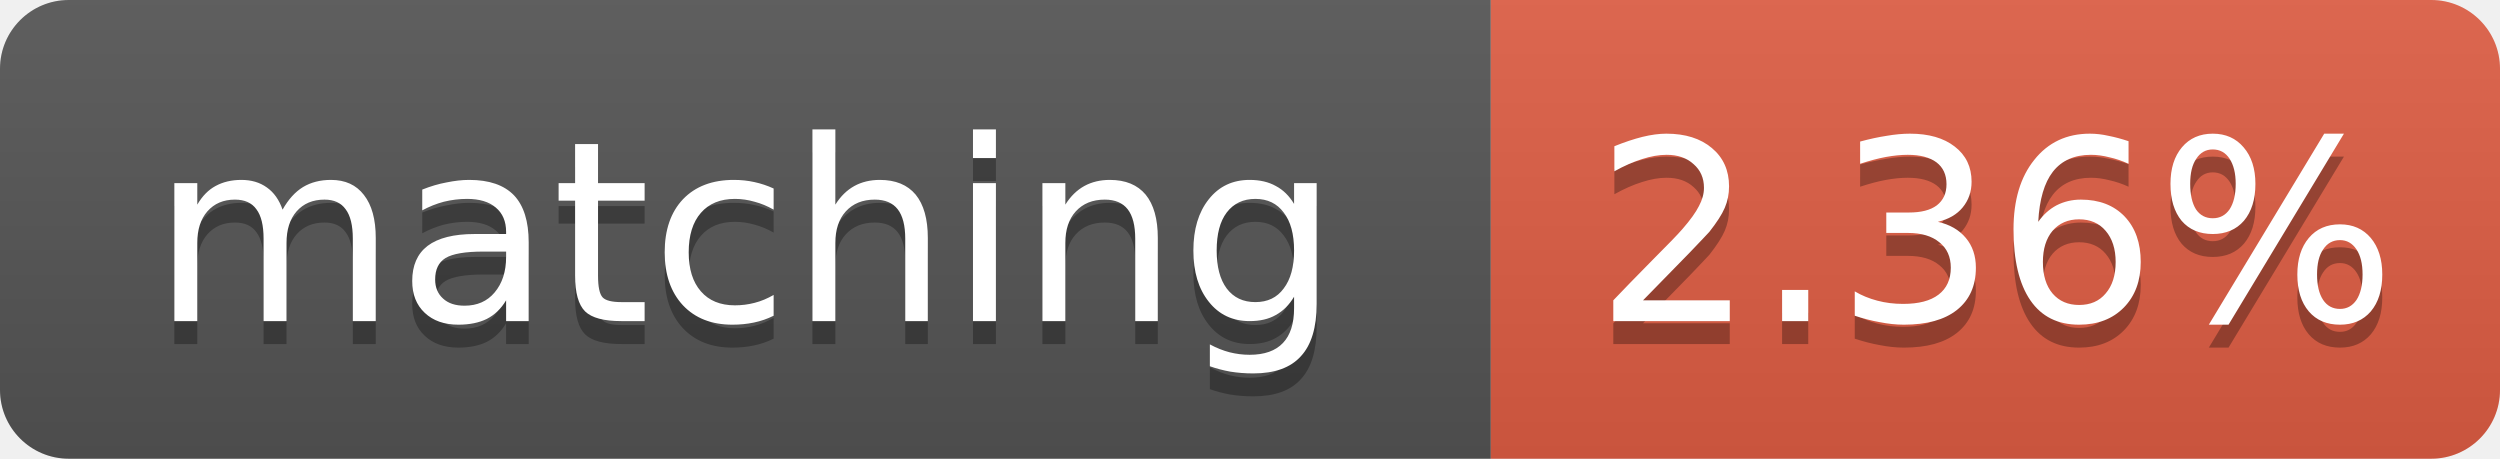
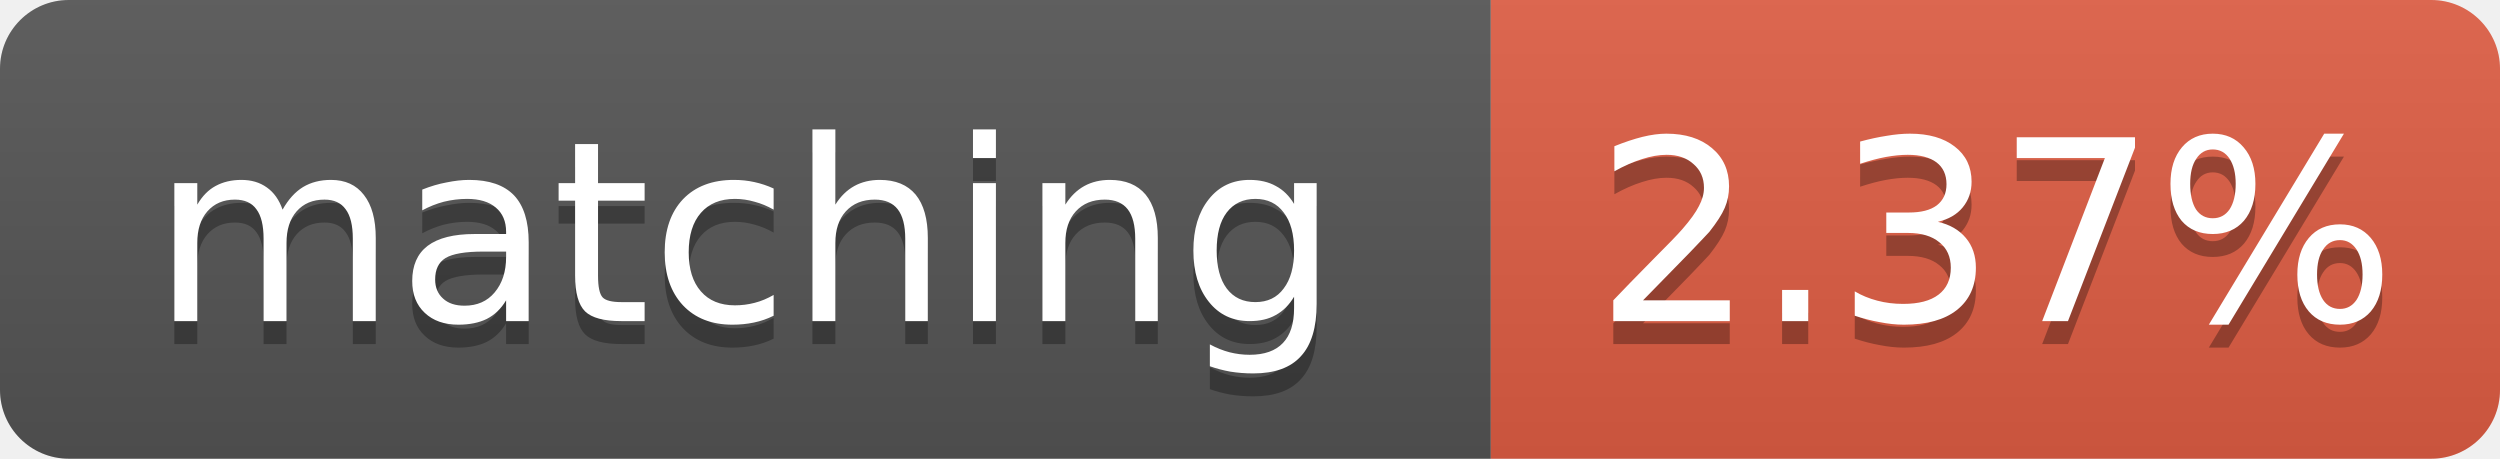
- <svg xmlns="http://www.w3.org/2000/svg" width="109" height="20" role="img" aria-label="matching: 2.36%">
+ <svg xmlns="http://www.w3.org/2000/svg" width="109" height="20" role="img" aria-label="matching: 2.37%">
  <linearGradient id="s" x2="0" y2="100%">
    <stop offset="0" stop-color="#bbb" stop-opacity=".1" />
    <stop offset="1" stop-opacity=".1" />
  </linearGradient>
  <clipPath id="r">
    <rect width="109" height="20" rx="3" fill="#fff" />
  </clipPath>
  <g clip-path="url(#r)">
    <rect width="65" height="20" fill="#555" />
    <rect x="65" width="44" height="20" fill="#e05d44" />
    <rect width="109" height="20" fill="url(#s)" />
  </g>
  <g fill="#fff" text-anchor="middle" font-family="Verdana,Geneva,DejaVu Sans,sans-serif" font-size="11">
    <text x="32.5" y="15" fill="#010101" fill-opacity=".3">matching</text>
    <text x="32.5" y="14">matching</text>
-     <text x="87.0" y="15" fill="#010101" fill-opacity=".3">2.36%</text>
-     <text x="87.0" y="14">2.36%</text>
+     <text x="87.0" y="15" fill="#010101" fill-opacity=".3">2.37%</text>
+     <text x="87.0" y="14">2.37%</text>
  </g>
</svg>
